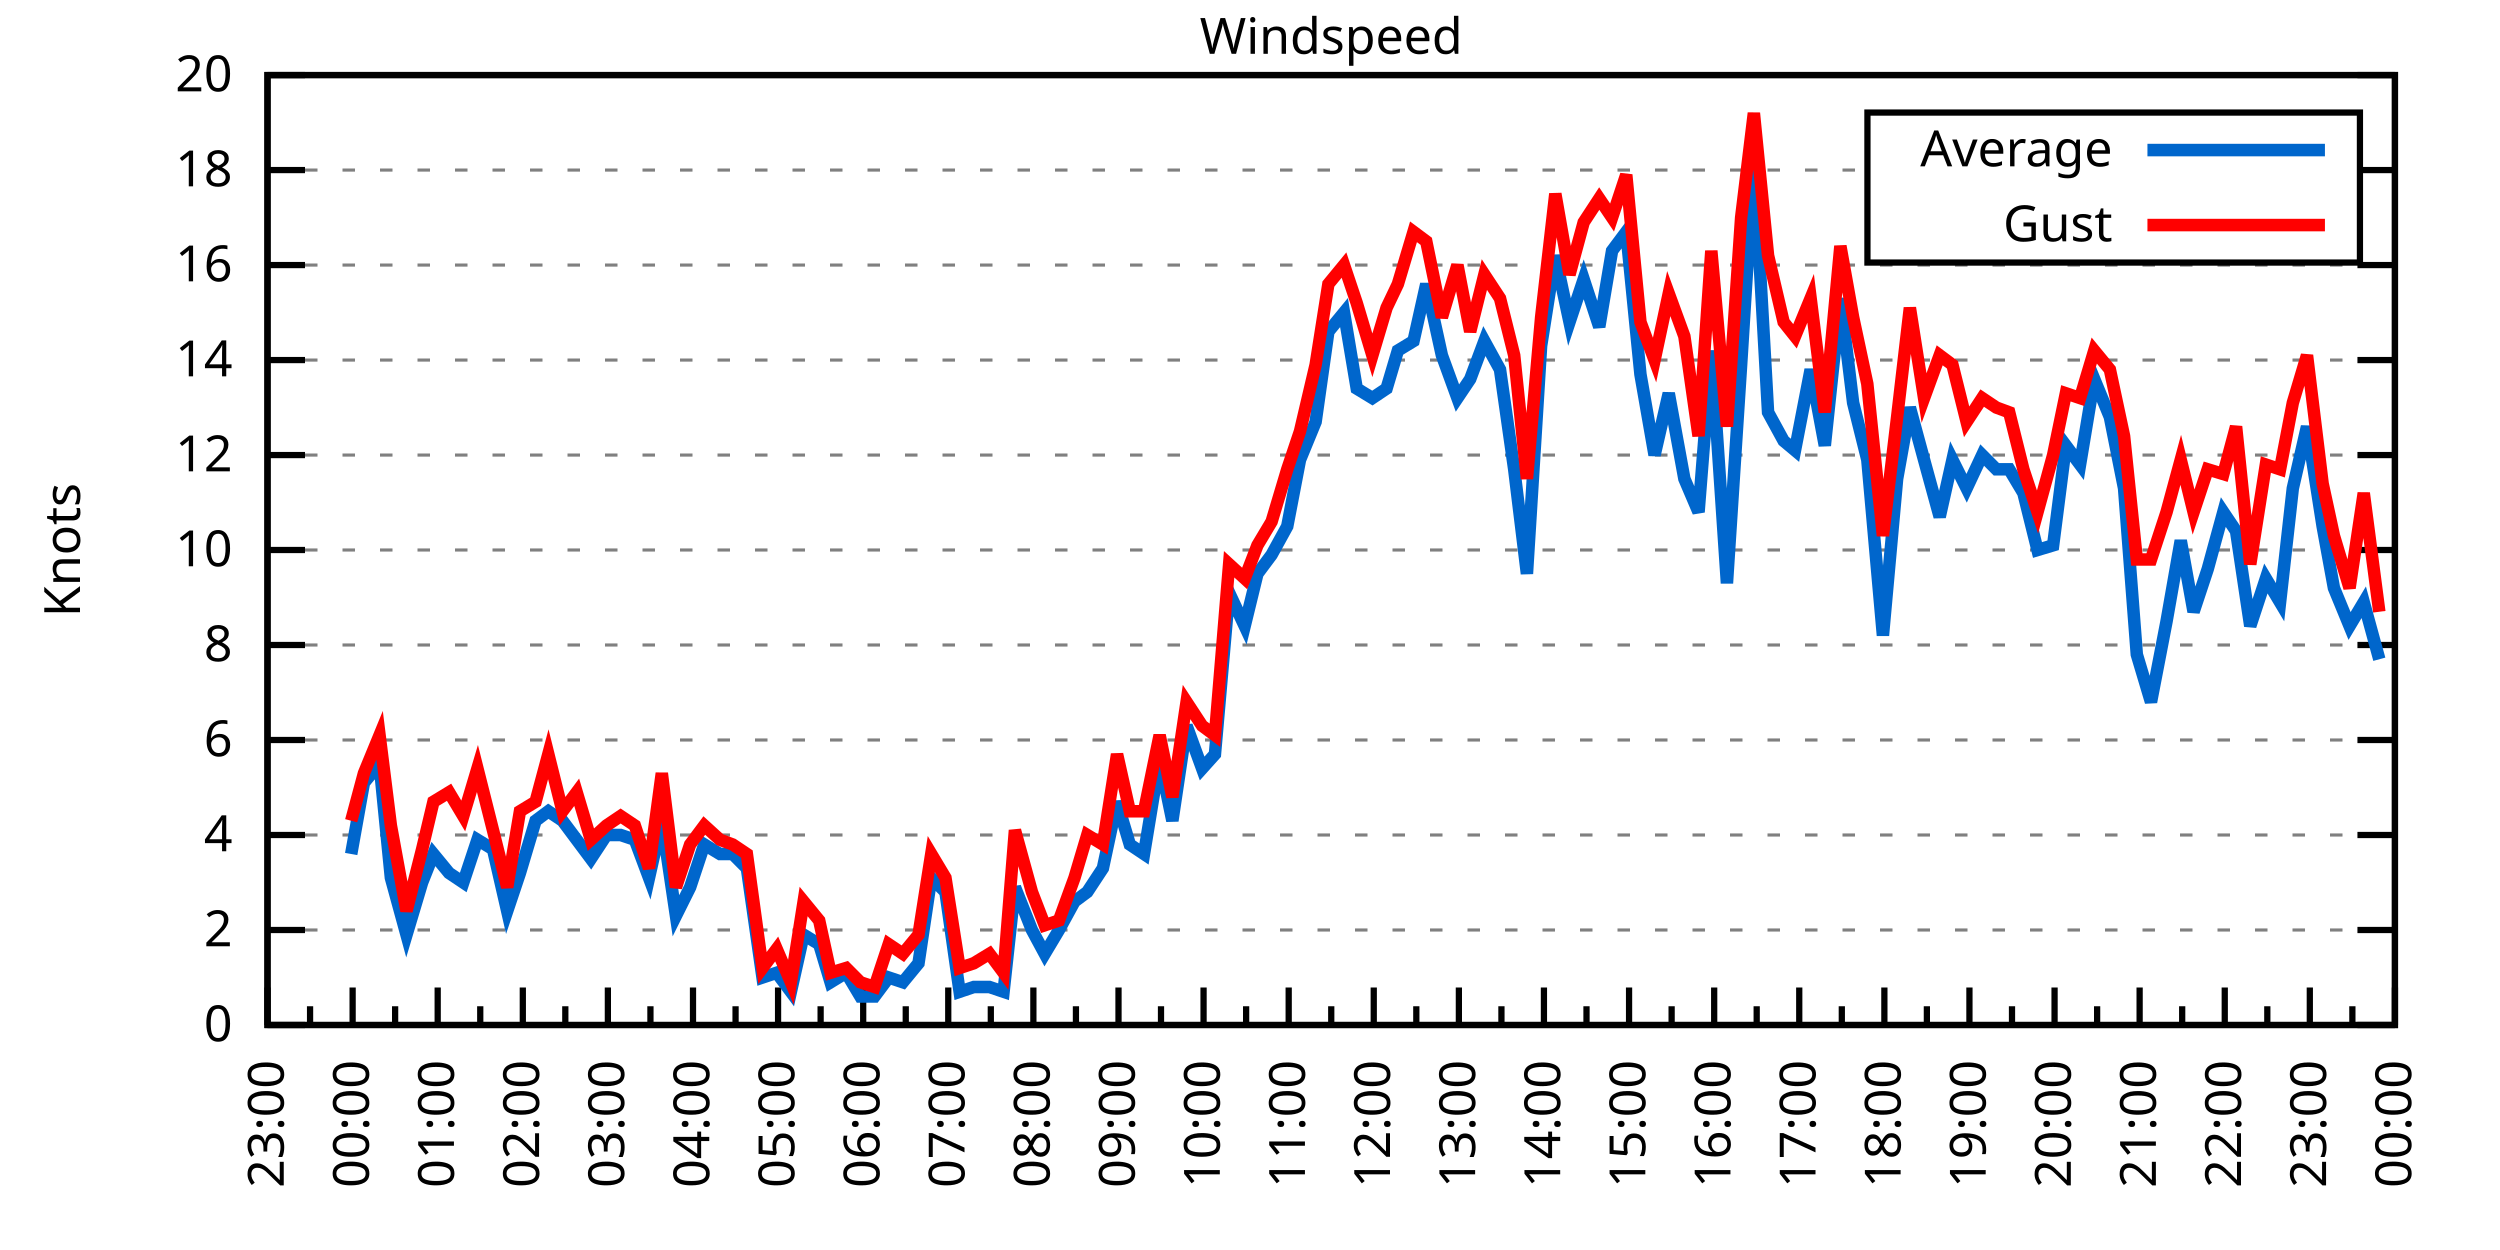
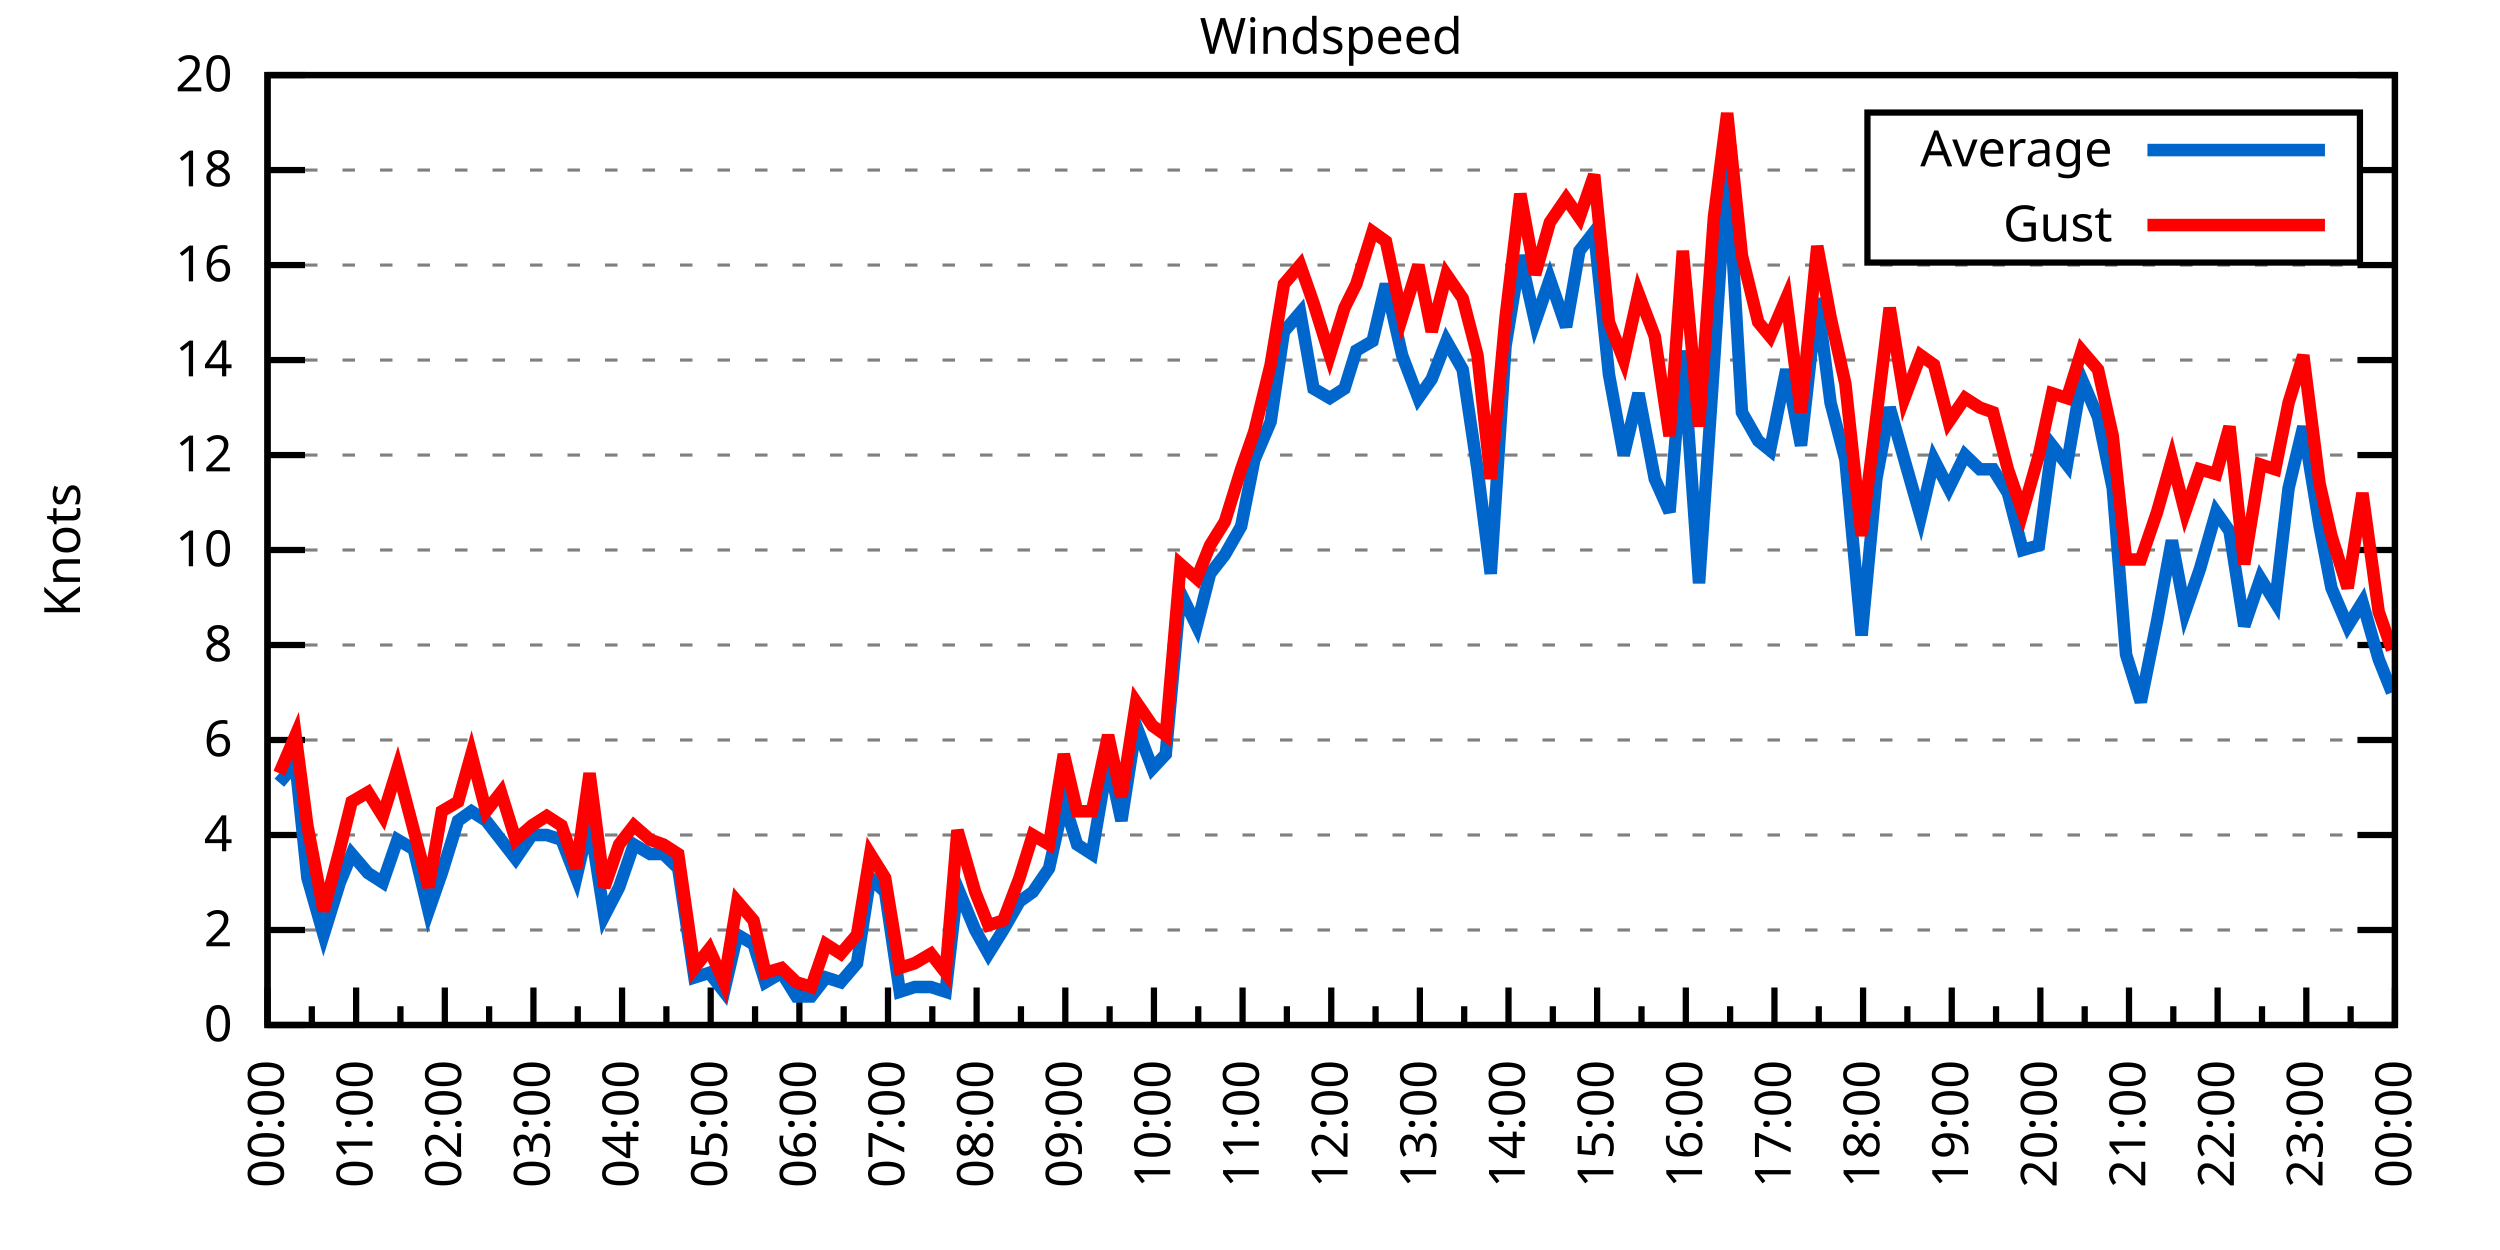
<svg xmlns="http://www.w3.org/2000/svg" xmlns:xlink="http://www.w3.org/1999/xlink" width="400" height="200" viewBox="0 0 400 200">
  <g id="gnuplot_canvas">
    <rect x="0" y="0" width="400" height="200" fill="none" />
    <defs>
      <circle id="gpDot" r="0.5" stroke-width="0.5" stroke="currentColor" />
      <path id="gpPt0" stroke-width="0.333" stroke="currentColor" d="M-1,0 h2 M0,-1 v2" />
      <path id="gpPt1" stroke-width="0.333" stroke="currentColor" d="M-1,-1 L1,1 M1,-1 L-1,1" />
      <path id="gpPt2" stroke-width="0.333" stroke="currentColor" d="M-1,0 L1,0 M0,-1 L0,1 M-1,-1 L1,1 M-1,1 L1,-1" />
      <rect id="gpPt3" stroke-width="0.333" stroke="currentColor" x="-1" y="-1" width="2" height="2" />
      <rect id="gpPt4" stroke-width="0.333" stroke="currentColor" fill="currentColor" x="-1" y="-1" width="2" height="2" />
      <circle id="gpPt5" stroke-width="0.333" stroke="currentColor" cx="0" cy="0" r="1" />
      <use xlink:href="#gpPt5" id="gpPt6" fill="currentColor" stroke="none" />
      <path id="gpPt7" stroke-width="0.333" stroke="currentColor" d="M0,-1.33 L-1.33,0.67 L1.33,0.67 z" />
      <use xlink:href="#gpPt7" id="gpPt8" fill="currentColor" stroke="none" />
      <use xlink:href="#gpPt7" id="gpPt9" stroke="currentColor" transform="rotate(180)" />
      <use xlink:href="#gpPt9" id="gpPt10" fill="currentColor" stroke="none" />
      <use xlink:href="#gpPt3" id="gpPt11" stroke="currentColor" transform="rotate(45)" />
      <use xlink:href="#gpPt11" id="gpPt12" fill="currentColor" stroke="none" />
      <path id="gpPt13" stroke-width="0.333" stroke="currentColor" d="M0,1.330 L1.265,0.411 L0.782,-1.067 L-0.782,-1.076 L-1.265,0.411 z" />
      <use xlink:href="#gpPt13" id="gpPt14" fill="currentColor" stroke="none" />
      <filter id="textbox" filterUnits="objectBoundingBox" x="0" y="0" height="1" width="1">
        <feFlood flood-color="white" flood-opacity="1" result="bgnd" />
        <feComposite in="SourceGraphic" in2="bgnd" operator="atop" />
      </filter>
      <filter id="greybox" filterUnits="objectBoundingBox" x="0" y="0" height="1" width="1">
        <feFlood flood-color="lightgrey" flood-opacity="1" result="grey" />
        <feComposite in="SourceGraphic" in2="grey" operator="atop" />
      </filter>
    </defs>
    <g fill="none" color="white" stroke="currentColor" stroke-width="1.00" stroke-linecap="butt" stroke-linejoin="miter">
</g>
    <g fill="none" color="black" stroke="currentColor" stroke-width="1.00" stroke-linecap="butt" stroke-linejoin="miter">
      <g stroke="none" shape-rendering="crispEdges">
        <polygon fill="rgb(255, 255, 255)" points="42.80,164.00 383.18,164.00 383.18,12.02 42.80,12.02 " />
      </g>
    </g>
    <g fill="none" color="black" stroke="currentColor" stroke-width="1.00" stroke-linecap="butt" stroke-linejoin="miter">
</g>
    <g fill="none" color="black" stroke="black" stroke-width="0.50" stroke-linecap="butt" stroke-linejoin="miter">
</g>
    <g fill="none" color="gray" stroke="currentColor" stroke-width="0.50" stroke-linecap="butt" stroke-linejoin="miter">
      <path stroke="gray" stroke-dasharray="2,4" class="gridline" d="M42.80,164.00 L383.19,164.00  " />
    </g>
    <g fill="none" color="gray" stroke="gray" stroke-width="1.00" stroke-linecap="butt" stroke-linejoin="miter">
</g>
    <g fill="none" color="black" stroke="currentColor" stroke-width="1.00" stroke-linecap="butt" stroke-linejoin="miter">
      <path stroke="black" d="M42.80,164.00 L48.80,164.00 M383.19,164.00 L377.19,164.00  " />
      <g transform="translate(37.20,166.60)" stroke="none" fill="black" font-family="Sans" font-size="8.00" text-anchor="end">
        <text>
          <tspan font-family="Sans"> 0</tspan>
        </text>
      </g>
    </g>
    <g fill="none" color="black" stroke="currentColor" stroke-width="1.00" stroke-linecap="butt" stroke-linejoin="miter">
</g>
    <g fill="none" color="black" stroke="black" stroke-width="0.50" stroke-linecap="butt" stroke-linejoin="miter">
</g>
    <g fill="none" color="gray" stroke="currentColor" stroke-width="0.50" stroke-linecap="butt" stroke-linejoin="miter">
      <path stroke="gray" stroke-dasharray="2,4" class="gridline" d="M42.80,148.80 L383.19,148.80  " />
    </g>
    <g fill="none" color="gray" stroke="gray" stroke-width="1.00" stroke-linecap="butt" stroke-linejoin="miter">
</g>
    <g fill="none" color="black" stroke="currentColor" stroke-width="1.00" stroke-linecap="butt" stroke-linejoin="miter">
      <path stroke="black" d="M42.80,148.80 L48.80,148.80 M383.19,148.80 L377.19,148.80  " />
      <g transform="translate(37.20,151.40)" stroke="none" fill="black" font-family="Sans" font-size="8.00" text-anchor="end">
        <text>
          <tspan font-family="Sans"> 2</tspan>
        </text>
      </g>
    </g>
    <g fill="none" color="black" stroke="currentColor" stroke-width="1.00" stroke-linecap="butt" stroke-linejoin="miter">
</g>
    <g fill="none" color="black" stroke="black" stroke-width="0.50" stroke-linecap="butt" stroke-linejoin="miter">
</g>
    <g fill="none" color="gray" stroke="currentColor" stroke-width="0.50" stroke-linecap="butt" stroke-linejoin="miter">
      <path stroke="gray" stroke-dasharray="2,4" class="gridline" d="M42.80,133.60 L383.19,133.60  " />
    </g>
    <g fill="none" color="gray" stroke="gray" stroke-width="1.00" stroke-linecap="butt" stroke-linejoin="miter">
</g>
    <g fill="none" color="black" stroke="currentColor" stroke-width="1.00" stroke-linecap="butt" stroke-linejoin="miter">
      <path stroke="black" d="M42.80,133.60 L48.80,133.60 M383.19,133.60 L377.19,133.60  " />
      <g transform="translate(37.20,136.20)" stroke="none" fill="black" font-family="Sans" font-size="8.00" text-anchor="end">
        <text>
          <tspan font-family="Sans"> 4</tspan>
        </text>
      </g>
    </g>
    <g fill="none" color="black" stroke="currentColor" stroke-width="1.00" stroke-linecap="butt" stroke-linejoin="miter">
</g>
    <g fill="none" color="black" stroke="black" stroke-width="0.50" stroke-linecap="butt" stroke-linejoin="miter">
</g>
    <g fill="none" color="gray" stroke="currentColor" stroke-width="0.50" stroke-linecap="butt" stroke-linejoin="miter">
      <path stroke="gray" stroke-dasharray="2,4" class="gridline" d="M42.80,118.40 L383.19,118.40  " />
    </g>
    <g fill="none" color="gray" stroke="gray" stroke-width="1.00" stroke-linecap="butt" stroke-linejoin="miter">
</g>
    <g fill="none" color="black" stroke="currentColor" stroke-width="1.00" stroke-linecap="butt" stroke-linejoin="miter">
      <path stroke="black" d="M42.80,118.40 L48.80,118.40 M383.19,118.40 L377.19,118.40  " />
      <g transform="translate(37.20,121.00)" stroke="none" fill="black" font-family="Sans" font-size="8.00" text-anchor="end">
        <text>
          <tspan font-family="Sans"> 6</tspan>
        </text>
      </g>
    </g>
    <g fill="none" color="black" stroke="currentColor" stroke-width="1.00" stroke-linecap="butt" stroke-linejoin="miter">
</g>
    <g fill="none" color="black" stroke="black" stroke-width="0.50" stroke-linecap="butt" stroke-linejoin="miter">
</g>
    <g fill="none" color="gray" stroke="currentColor" stroke-width="0.50" stroke-linecap="butt" stroke-linejoin="miter">
      <path stroke="gray" stroke-dasharray="2,4" class="gridline" d="M42.80,103.20 L383.19,103.20  " />
    </g>
    <g fill="none" color="gray" stroke="gray" stroke-width="1.00" stroke-linecap="butt" stroke-linejoin="miter">
</g>
    <g fill="none" color="black" stroke="currentColor" stroke-width="1.00" stroke-linecap="butt" stroke-linejoin="miter">
      <path stroke="black" d="M42.80,103.20 L48.80,103.20 M383.19,103.20 L377.19,103.20  " />
      <g transform="translate(37.20,105.80)" stroke="none" fill="black" font-family="Sans" font-size="8.00" text-anchor="end">
        <text>
          <tspan font-family="Sans"> 8</tspan>
        </text>
      </g>
    </g>
    <g fill="none" color="black" stroke="currentColor" stroke-width="1.00" stroke-linecap="butt" stroke-linejoin="miter">
</g>
    <g fill="none" color="black" stroke="black" stroke-width="0.50" stroke-linecap="butt" stroke-linejoin="miter">
</g>
    <g fill="none" color="gray" stroke="currentColor" stroke-width="0.50" stroke-linecap="butt" stroke-linejoin="miter">
      <path stroke="gray" stroke-dasharray="2,4" class="gridline" d="M42.80,88.00 L383.19,88.00  " />
    </g>
    <g fill="none" color="gray" stroke="gray" stroke-width="1.00" stroke-linecap="butt" stroke-linejoin="miter">
</g>
    <g fill="none" color="black" stroke="currentColor" stroke-width="1.00" stroke-linecap="butt" stroke-linejoin="miter">
      <path stroke="black" d="M42.80,88.00 L48.80,88.00 M383.19,88.00 L377.19,88.00  " />
      <g transform="translate(37.20,90.60)" stroke="none" fill="black" font-family="Sans" font-size="8.00" text-anchor="end">
        <text>
          <tspan font-family="Sans"> 10</tspan>
        </text>
      </g>
    </g>
    <g fill="none" color="black" stroke="currentColor" stroke-width="1.00" stroke-linecap="butt" stroke-linejoin="miter">
</g>
    <g fill="none" color="black" stroke="black" stroke-width="0.50" stroke-linecap="butt" stroke-linejoin="miter">
</g>
    <g fill="none" color="gray" stroke="currentColor" stroke-width="0.50" stroke-linecap="butt" stroke-linejoin="miter">
      <path stroke="gray" stroke-dasharray="2,4" class="gridline" d="M42.80,72.81 L383.19,72.81  " />
    </g>
    <g fill="none" color="gray" stroke="gray" stroke-width="1.00" stroke-linecap="butt" stroke-linejoin="miter">
</g>
    <g fill="none" color="black" stroke="currentColor" stroke-width="1.00" stroke-linecap="butt" stroke-linejoin="miter">
      <path stroke="black" d="M42.80,72.81 L48.80,72.81 M383.19,72.81 L377.19,72.81  " />
      <g transform="translate(37.20,75.41)" stroke="none" fill="black" font-family="Sans" font-size="8.00" text-anchor="end">
        <text>
          <tspan font-family="Sans"> 12</tspan>
        </text>
      </g>
    </g>
    <g fill="none" color="black" stroke="currentColor" stroke-width="1.00" stroke-linecap="butt" stroke-linejoin="miter">
</g>
    <g fill="none" color="black" stroke="black" stroke-width="0.50" stroke-linecap="butt" stroke-linejoin="miter">
</g>
    <g fill="none" color="gray" stroke="currentColor" stroke-width="0.50" stroke-linecap="butt" stroke-linejoin="miter">
      <path stroke="gray" stroke-dasharray="2,4" class="gridline" d="M42.80,57.61 L383.19,57.61  " />
    </g>
    <g fill="none" color="gray" stroke="gray" stroke-width="1.00" stroke-linecap="butt" stroke-linejoin="miter">
</g>
    <g fill="none" color="black" stroke="currentColor" stroke-width="1.00" stroke-linecap="butt" stroke-linejoin="miter">
      <path stroke="black" d="M42.80,57.61 L48.80,57.61 M383.19,57.61 L377.19,57.61  " />
      <g transform="translate(37.20,60.21)" stroke="none" fill="black" font-family="Sans" font-size="8.00" text-anchor="end">
        <text>
          <tspan font-family="Sans"> 14</tspan>
        </text>
      </g>
    </g>
    <g fill="none" color="black" stroke="currentColor" stroke-width="1.00" stroke-linecap="butt" stroke-linejoin="miter">
</g>
    <g fill="none" color="black" stroke="black" stroke-width="0.50" stroke-linecap="butt" stroke-linejoin="miter">
</g>
    <g fill="none" color="gray" stroke="currentColor" stroke-width="0.50" stroke-linecap="butt" stroke-linejoin="miter">
      <path stroke="gray" stroke-dasharray="2,4" class="gridline" d="M42.80,42.41 L383.19,42.41  " />
    </g>
    <g fill="none" color="gray" stroke="gray" stroke-width="1.00" stroke-linecap="butt" stroke-linejoin="miter">
</g>
    <g fill="none" color="black" stroke="currentColor" stroke-width="1.00" stroke-linecap="butt" stroke-linejoin="miter">
      <path stroke="black" d="M42.80,42.41 L48.80,42.41 M383.19,42.41 L377.19,42.41  " />
      <g transform="translate(37.20,45.01)" stroke="none" fill="black" font-family="Sans" font-size="8.00" text-anchor="end">
        <text>
          <tspan font-family="Sans"> 16</tspan>
        </text>
      </g>
    </g>
    <g fill="none" color="black" stroke="currentColor" stroke-width="1.00" stroke-linecap="butt" stroke-linejoin="miter">
</g>
    <g fill="none" color="black" stroke="black" stroke-width="0.50" stroke-linecap="butt" stroke-linejoin="miter">
</g>
    <g fill="none" color="gray" stroke="currentColor" stroke-width="0.50" stroke-linecap="butt" stroke-linejoin="miter">
      <path stroke="gray" stroke-dasharray="2,4" class="gridline" d="M42.80,27.21 L298.79,27.21 M377.59,27.21 L383.19,27.21  " />
    </g>
    <g fill="none" color="gray" stroke="gray" stroke-width="1.00" stroke-linecap="butt" stroke-linejoin="miter">
</g>
    <g fill="none" color="black" stroke="currentColor" stroke-width="1.00" stroke-linecap="butt" stroke-linejoin="miter">
      <path stroke="black" d="M42.80,27.21 L48.80,27.21 M383.19,27.21 L377.19,27.21  " />
      <g transform="translate(37.20,29.81)" stroke="none" fill="black" font-family="Sans" font-size="8.00" text-anchor="end">
        <text>
          <tspan font-family="Sans"> 18</tspan>
        </text>
      </g>
    </g>
    <g fill="none" color="black" stroke="currentColor" stroke-width="1.00" stroke-linecap="butt" stroke-linejoin="miter">
</g>
    <g fill="none" color="black" stroke="black" stroke-width="0.50" stroke-linecap="butt" stroke-linejoin="miter">
</g>
    <g fill="none" color="gray" stroke="currentColor" stroke-width="0.50" stroke-linecap="butt" stroke-linejoin="miter">
      <path stroke="gray" stroke-dasharray="2,4" class="gridline" d="M42.80,12.01 L383.19,12.01  " />
    </g>
    <g fill="none" color="gray" stroke="gray" stroke-width="1.00" stroke-linecap="butt" stroke-linejoin="miter">
</g>
    <g fill="none" color="black" stroke="currentColor" stroke-width="1.00" stroke-linecap="butt" stroke-linejoin="miter">
      <path stroke="black" d="M42.80,12.01 L48.80,12.01 M383.19,12.01 L377.19,12.01  " />
      <g transform="translate(37.20,14.61)" stroke="none" fill="black" font-family="Sans" font-size="8.00" text-anchor="end">
        <text>
          <tspan font-family="Sans"> 20</tspan>
        </text>
      </g>
    </g>
    <g fill="none" color="black" stroke="currentColor" stroke-width="1.00" stroke-linecap="butt" stroke-linejoin="miter">
      <path stroke="black" d="M42.80,164.00 L42.80,158.00  " />
      <g transform="translate(45.40,169.60) rotate(270)" stroke="none" fill="black" font-family="Sans" font-size="8.00" text-anchor="end">
        <text>
+           <tspan font-family="Sans">00:00</tspan>
+         </text>
+       </g>
+     </g>
+     <g fill="none" color="black" stroke="currentColor" stroke-width="1.00" stroke-linecap="butt" stroke-linejoin="miter">
+       <path stroke="black" d="M49.89,164.00 L49.89,161.00 M56.98,164.00 L56.98,158.00  " />
+       <g transform="translate(59.58,169.60) rotate(270)" stroke="none" fill="black" font-family="Sans" font-size="8.00" text-anchor="end">
+         <text>
+           <tspan font-family="Sans">01:00</tspan>
+         </text>
+       </g>
+     </g>
+     <g fill="none" color="black" stroke="currentColor" stroke-width="1.00" stroke-linecap="butt" stroke-linejoin="miter">
+       <path stroke="black" d="M64.07,164.00 L64.07,161.00 M71.17,164.00 L71.17,158.00  " />
+       <g transform="translate(73.77,169.60) rotate(270)" stroke="none" fill="black" font-family="Sans" font-size="8.00" text-anchor="end">
+         <text>
+           <tspan font-family="Sans">02:00</tspan>
+         </text>
+       </g>
+     </g>
+     <g fill="none" color="black" stroke="currentColor" stroke-width="1.00" stroke-linecap="butt" stroke-linejoin="miter">
+       <path stroke="black" d="M78.26,164.00 L78.26,161.00 M85.35,164.00 L85.35,158.00  " />
+       <g transform="translate(87.95,169.60) rotate(270)" stroke="none" fill="black" font-family="Sans" font-size="8.00" text-anchor="end">
+         <text>
+           <tspan font-family="Sans">03:00</tspan>
+         </text>
+       </g>
+     </g>
+     <g fill="none" color="black" stroke="currentColor" stroke-width="1.00" stroke-linecap="butt" stroke-linejoin="miter">
+       <path stroke="black" d="M92.44,164.00 L92.44,161.00 M99.53,164.00 L99.53,158.00  " />
+       <g transform="translate(102.13,169.60) rotate(270)" stroke="none" fill="black" font-family="Sans" font-size="8.00" text-anchor="end">
+         <text>
+           <tspan font-family="Sans">04:00</tspan>
+         </text>
+       </g>
+     </g>
+     <g fill="none" color="black" stroke="currentColor" stroke-width="1.00" stroke-linecap="butt" stroke-linejoin="miter">
+       <path stroke="black" d="M106.62,164.00 L106.62,161.00 M113.71,164.00 L113.71,158.00  " />
+       <g transform="translate(116.31,169.60) rotate(270)" stroke="none" fill="black" font-family="Sans" font-size="8.00" text-anchor="end">
+         <text>
+           <tspan font-family="Sans">05:00</tspan>
+         </text>
+       </g>
+     </g>
+     <g fill="none" color="black" stroke="currentColor" stroke-width="1.00" stroke-linecap="butt" stroke-linejoin="miter">
+       <path stroke="black" d="M120.81,164.00 L120.81,161.00 M127.90,164.00 L127.90,158.00  " />
+       <g transform="translate(130.50,169.60) rotate(270)" stroke="none" fill="black" font-family="Sans" font-size="8.00" text-anchor="end">
+         <text>
+           <tspan font-family="Sans">06:00</tspan>
+         </text>
+       </g>
+     </g>
+     <g fill="none" color="black" stroke="currentColor" stroke-width="1.00" stroke-linecap="butt" stroke-linejoin="miter">
+       <path stroke="black" d="M134.99,164.00 L134.99,161.00 M142.08,164.00 L142.08,158.00  " />
+       <g transform="translate(144.68,169.60) rotate(270)" stroke="none" fill="black" font-family="Sans" font-size="8.00" text-anchor="end">
+         <text>
+           <tspan font-family="Sans">07:00</tspan>
+         </text>
+       </g>
+     </g>
+     <g fill="none" color="black" stroke="currentColor" stroke-width="1.00" stroke-linecap="butt" stroke-linejoin="miter">
+       <path stroke="black" d="M149.17,164.00 L149.17,161.00 M156.26,164.00 L156.26,158.00  " />
+       <g transform="translate(158.86,169.60) rotate(270)" stroke="none" fill="black" font-family="Sans" font-size="8.00" text-anchor="end">
+         <text>
+           <tspan font-family="Sans">08:00</tspan>
+         </text>
+       </g>
+     </g>
+     <g fill="none" color="black" stroke="currentColor" stroke-width="1.00" stroke-linecap="butt" stroke-linejoin="miter">
+       <path stroke="black" d="M163.35,164.00 L163.35,161.00 M170.45,164.00 L170.45,158.00  " />
+       <g transform="translate(173.05,169.60) rotate(270)" stroke="none" fill="black" font-family="Sans" font-size="8.00" text-anchor="end">
+         <text>
+           <tspan font-family="Sans">09:00</tspan>
+         </text>
+       </g>
+     </g>
+     <g fill="none" color="black" stroke="currentColor" stroke-width="1.00" stroke-linecap="butt" stroke-linejoin="miter">
+       <path stroke="black" d="M177.54,164.00 L177.54,161.00 M184.63,164.00 L184.63,158.00  " />
+       <g transform="translate(187.23,169.60) rotate(270)" stroke="none" fill="black" font-family="Sans" font-size="8.00" text-anchor="end">
+         <text>
+           <tspan font-family="Sans">10:00</tspan>
+         </text>
+       </g>
+     </g>
+     <g fill="none" color="black" stroke="currentColor" stroke-width="1.00" stroke-linecap="butt" stroke-linejoin="miter">
+       <path stroke="black" d="M191.72,164.00 L191.72,161.00 M198.81,164.00 L198.81,158.00  " />
+       <g transform="translate(201.41,169.60) rotate(270)" stroke="none" fill="black" font-family="Sans" font-size="8.00" text-anchor="end">
+         <text>
+           <tspan font-family="Sans">11:00</tspan>
+         </text>
+       </g>
+     </g>
+     <g fill="none" color="black" stroke="currentColor" stroke-width="1.00" stroke-linecap="butt" stroke-linejoin="miter">
+       <path stroke="black" d="M205.90,164.00 L205.90,161.00 M213.00,164.00 L213.00,158.00  " />
+       <g transform="translate(215.60,169.60) rotate(270)" stroke="none" fill="black" font-family="Sans" font-size="8.00" text-anchor="end">
+         <text>
+           <tspan font-family="Sans">12:00</tspan>
+         </text>
+       </g>
+     </g>
+     <g fill="none" color="black" stroke="currentColor" stroke-width="1.00" stroke-linecap="butt" stroke-linejoin="miter">
+       <path stroke="black" d="M220.09,164.00 L220.09,161.00 M227.18,164.00 L227.18,158.00  " />
+       <g transform="translate(229.78,169.60) rotate(270)" stroke="none" fill="black" font-family="Sans" font-size="8.00" text-anchor="end">
+         <text>
+           <tspan font-family="Sans">13:00</tspan>
+         </text>
+       </g>
+     </g>
+     <g fill="none" color="black" stroke="currentColor" stroke-width="1.00" stroke-linecap="butt" stroke-linejoin="miter">
+       <path stroke="black" d="M234.27,164.00 L234.27,161.00 M241.36,164.00 L241.36,158.00  " />
+       <g transform="translate(243.96,169.60) rotate(270)" stroke="none" fill="black" font-family="Sans" font-size="8.00" text-anchor="end">
+         <text>
+           <tspan font-family="Sans">14:00</tspan>
+         </text>
+       </g>
+     </g>
+     <g fill="none" color="black" stroke="currentColor" stroke-width="1.00" stroke-linecap="butt" stroke-linejoin="miter">
+       <path stroke="black" d="M248.45,164.00 L248.45,161.00 M255.54,164.00 L255.54,158.00  " />
+       <g transform="translate(258.14,169.60) rotate(270)" stroke="none" fill="black" font-family="Sans" font-size="8.00" text-anchor="end">
+         <text>
+           <tspan font-family="Sans">15:00</tspan>
+         </text>
+       </g>
+     </g>
+     <g fill="none" color="black" stroke="currentColor" stroke-width="1.00" stroke-linecap="butt" stroke-linejoin="miter">
+       <path stroke="black" d="M262.64,164.00 L262.64,161.00 M269.73,164.00 L269.73,158.00  " />
+       <g transform="translate(272.33,169.60) rotate(270)" stroke="none" fill="black" font-family="Sans" font-size="8.00" text-anchor="end">
+         <text>
+           <tspan font-family="Sans">16:00</tspan>
+         </text>
+       </g>
+     </g>
+     <g fill="none" color="black" stroke="currentColor" stroke-width="1.00" stroke-linecap="butt" stroke-linejoin="miter">
+       <path stroke="black" d="M276.82,164.00 L276.82,161.00 M283.91,164.00 L283.91,158.00  " />
+       <g transform="translate(286.51,169.60) rotate(270)" stroke="none" fill="black" font-family="Sans" font-size="8.00" text-anchor="end">
+         <text>
+           <tspan font-family="Sans">17:00</tspan>
+         </text>
+       </g>
+     </g>
+     <g fill="none" color="black" stroke="currentColor" stroke-width="1.00" stroke-linecap="butt" stroke-linejoin="miter">
+       <path stroke="black" d="M291.00,164.00 L291.00,161.00 M298.09,164.00 L298.09,158.00  " />
+       <g transform="translate(300.69,169.60) rotate(270)" stroke="none" fill="black" font-family="Sans" font-size="8.00" text-anchor="end">
+         <text>
+           <tspan font-family="Sans">18:00</tspan>
+         </text>
+       </g>
+     </g>
+     <g fill="none" color="black" stroke="currentColor" stroke-width="1.00" stroke-linecap="butt" stroke-linejoin="miter">
+       <path stroke="black" d="M305.18,164.00 L305.18,161.00 M312.28,164.00 L312.28,158.00  " />
+       <g transform="translate(314.88,169.60) rotate(270)" stroke="none" fill="black" font-family="Sans" font-size="8.00" text-anchor="end">
+         <text>
+           <tspan font-family="Sans">19:00</tspan>
+         </text>
+       </g>
+     </g>
+     <g fill="none" color="black" stroke="currentColor" stroke-width="1.00" stroke-linecap="butt" stroke-linejoin="miter">
+       <path stroke="black" d="M319.37,164.00 L319.37,161.00 M326.46,164.00 L326.46,158.00  " />
+       <g transform="translate(329.06,169.60) rotate(270)" stroke="none" fill="black" font-family="Sans" font-size="8.00" text-anchor="end">
+         <text>
+           <tspan font-family="Sans">20:00</tspan>
+         </text>
+       </g>
+     </g>
+     <g fill="none" color="black" stroke="currentColor" stroke-width="1.00" stroke-linecap="butt" stroke-linejoin="miter">
+       <path stroke="black" d="M333.55,164.00 L333.55,161.00 M340.64,164.00 L340.64,158.00  " />
+       <g transform="translate(343.24,169.60) rotate(270)" stroke="none" fill="black" font-family="Sans" font-size="8.00" text-anchor="end">
+         <text>
+           <tspan font-family="Sans">21:00</tspan>
+         </text>
+       </g>
+     </g>
+     <g fill="none" color="black" stroke="currentColor" stroke-width="1.00" stroke-linecap="butt" stroke-linejoin="miter">
+       <path stroke="black" d="M347.73,164.00 L347.73,161.00 M354.82,164.00 L354.82,158.00  " />
+       <g transform="translate(357.42,169.60) rotate(270)" stroke="none" fill="black" font-family="Sans" font-size="8.00" text-anchor="end">
+         <text>
+           <tspan font-family="Sans">22:00</tspan>
+         </text>
+       </g>
+     </g>
+     <g fill="none" color="black" stroke="currentColor" stroke-width="1.00" stroke-linecap="butt" stroke-linejoin="miter">
+       <path stroke="black" d="M361.92,164.00 L361.92,161.00 M369.01,164.00 L369.01,158.00  " />
+       <g transform="translate(371.61,169.60) rotate(270)" stroke="none" fill="black" font-family="Sans" font-size="8.00" text-anchor="end">
+         <text>
          <tspan font-family="Sans">23:00</tspan>
        </text>
      </g>
    </g>
    <g fill="none" color="black" stroke="currentColor" stroke-width="1.00" stroke-linecap="butt" stroke-linejoin="miter">
-       <path stroke="black" d="M49.61,164.00 L49.61,161.00 M56.42,164.00 L56.42,158.00  " />
-       <g transform="translate(59.02,169.60) rotate(270)" stroke="none" fill="black" font-family="Sans" font-size="8.00" text-anchor="end">
-         <text>
-           <tspan font-family="Sans">00:00</tspan>
-         </text>
-       </g>
-     </g>
-     <g fill="none" color="black" stroke="currentColor" stroke-width="1.00" stroke-linecap="butt" stroke-linejoin="miter">
-       <path stroke="black" d="M63.22,164.00 L63.22,161.00 M70.03,164.00 L70.03,158.00  " />
-       <g transform="translate(72.63,169.60) rotate(270)" stroke="none" fill="black" font-family="Sans" font-size="8.00" text-anchor="end">
-         <text>
-           <tspan font-family="Sans">01:00</tspan>
-         </text>
-       </g>
-     </g>
-     <g fill="none" color="black" stroke="currentColor" stroke-width="1.00" stroke-linecap="butt" stroke-linejoin="miter">
-       <path stroke="black" d="M76.84,164.00 L76.84,161.00 M83.65,164.00 L83.65,158.00  " />
-       <g transform="translate(86.25,169.60) rotate(270)" stroke="none" fill="black" font-family="Sans" font-size="8.00" text-anchor="end">
-         <text>
-           <tspan font-family="Sans">02:00</tspan>
-         </text>
-       </g>
-     </g>
-     <g fill="none" color="black" stroke="currentColor" stroke-width="1.00" stroke-linecap="butt" stroke-linejoin="miter">
-       <path stroke="black" d="M90.45,164.00 L90.45,161.00 M97.26,164.00 L97.26,158.00  " />
-       <g transform="translate(99.86,169.60) rotate(270)" stroke="none" fill="black" font-family="Sans" font-size="8.00" text-anchor="end">
-         <text>
-           <tspan font-family="Sans">03:00</tspan>
-         </text>
-       </g>
-     </g>
-     <g fill="none" color="black" stroke="currentColor" stroke-width="1.00" stroke-linecap="butt" stroke-linejoin="miter">
-       <path stroke="black" d="M104.07,164.00 L104.07,161.00 M110.88,164.00 L110.88,158.00  " />
-       <g transform="translate(113.48,169.60) rotate(270)" stroke="none" fill="black" font-family="Sans" font-size="8.00" text-anchor="end">
-         <text>
-           <tspan font-family="Sans">04:00</tspan>
-         </text>
-       </g>
-     </g>
-     <g fill="none" color="black" stroke="currentColor" stroke-width="1.00" stroke-linecap="butt" stroke-linejoin="miter">
-       <path stroke="black" d="M117.69,164.00 L117.69,161.00 M124.49,164.00 L124.49,158.00  " />
-       <g transform="translate(127.09,169.60) rotate(270)" stroke="none" fill="black" font-family="Sans" font-size="8.00" text-anchor="end">
-         <text>
-           <tspan font-family="Sans">05:00</tspan>
-         </text>
-       </g>
-     </g>
-     <g fill="none" color="black" stroke="currentColor" stroke-width="1.00" stroke-linecap="butt" stroke-linejoin="miter">
-       <path stroke="black" d="M131.30,164.00 L131.30,161.00 M138.11,164.00 L138.11,158.00  " />
-       <g transform="translate(140.71,169.60) rotate(270)" stroke="none" fill="black" font-family="Sans" font-size="8.00" text-anchor="end">
-         <text>
-           <tspan font-family="Sans">06:00</tspan>
-         </text>
-       </g>
-     </g>
-     <g fill="none" color="black" stroke="currentColor" stroke-width="1.00" stroke-linecap="butt" stroke-linejoin="miter">
-       <path stroke="black" d="M144.92,164.00 L144.92,161.00 M151.72,164.00 L151.72,158.00  " />
-       <g transform="translate(154.32,169.60) rotate(270)" stroke="none" fill="black" font-family="Sans" font-size="8.00" text-anchor="end">
-         <text>
-           <tspan font-family="Sans">07:00</tspan>
-         </text>
-       </g>
-     </g>
-     <g fill="none" color="black" stroke="currentColor" stroke-width="1.00" stroke-linecap="butt" stroke-linejoin="miter">
-       <path stroke="black" d="M158.53,164.00 L158.53,161.00 M165.34,164.00 L165.34,158.00  " />
-       <g transform="translate(167.94,169.60) rotate(270)" stroke="none" fill="black" font-family="Sans" font-size="8.00" text-anchor="end">
-         <text>
-           <tspan font-family="Sans">08:00</tspan>
-         </text>
-       </g>
-     </g>
-     <g fill="none" color="black" stroke="currentColor" stroke-width="1.00" stroke-linecap="butt" stroke-linejoin="miter">
-       <path stroke="black" d="M172.15,164.00 L172.15,161.00 M178.96,164.00 L178.96,158.00  " />
-       <g transform="translate(181.56,169.60) rotate(270)" stroke="none" fill="black" font-family="Sans" font-size="8.00" text-anchor="end">
-         <text>
-           <tspan font-family="Sans">09:00</tspan>
-         </text>
-       </g>
-     </g>
-     <g fill="none" color="black" stroke="currentColor" stroke-width="1.00" stroke-linecap="butt" stroke-linejoin="miter">
-       <path stroke="black" d="M185.76,164.00 L185.76,161.00 M192.57,164.00 L192.57,158.00  " />
-       <g transform="translate(195.17,169.60) rotate(270)" stroke="none" fill="black" font-family="Sans" font-size="8.00" text-anchor="end">
-         <text>
-           <tspan font-family="Sans">10:00</tspan>
-         </text>
-       </g>
-     </g>
-     <g fill="none" color="black" stroke="currentColor" stroke-width="1.00" stroke-linecap="butt" stroke-linejoin="miter">
-       <path stroke="black" d="M199.38,164.00 L199.38,161.00 M206.19,164.00 L206.19,158.00  " />
-       <g transform="translate(208.79,169.60) rotate(270)" stroke="none" fill="black" font-family="Sans" font-size="8.00" text-anchor="end">
-         <text>
-           <tspan font-family="Sans">11:00</tspan>
-         </text>
-       </g>
-     </g>
-     <g fill="none" color="black" stroke="currentColor" stroke-width="1.00" stroke-linecap="butt" stroke-linejoin="miter">
-       <path stroke="black" d="M213.00,164.00 L213.00,161.00 M219.80,164.00 L219.80,158.00  " />
-       <g transform="translate(222.40,169.60) rotate(270)" stroke="none" fill="black" font-family="Sans" font-size="8.00" text-anchor="end">
-         <text>
-           <tspan font-family="Sans">12:00</tspan>
-         </text>
-       </g>
-     </g>
-     <g fill="none" color="black" stroke="currentColor" stroke-width="1.00" stroke-linecap="butt" stroke-linejoin="miter">
-       <path stroke="black" d="M226.61,164.00 L226.61,161.00 M233.42,164.00 L233.42,158.00  " />
-       <g transform="translate(236.02,169.60) rotate(270)" stroke="none" fill="black" font-family="Sans" font-size="8.00" text-anchor="end">
-         <text>
-           <tspan font-family="Sans">13:00</tspan>
-         </text>
-       </g>
-     </g>
-     <g fill="none" color="black" stroke="currentColor" stroke-width="1.00" stroke-linecap="butt" stroke-linejoin="miter">
-       <path stroke="black" d="M240.23,164.00 L240.23,161.00 M247.03,164.00 L247.03,158.00  " />
-       <g transform="translate(249.63,169.60) rotate(270)" stroke="none" fill="black" font-family="Sans" font-size="8.00" text-anchor="end">
-         <text>
-           <tspan font-family="Sans">14:00</tspan>
-         </text>
-       </g>
-     </g>
-     <g fill="none" color="black" stroke="currentColor" stroke-width="1.00" stroke-linecap="butt" stroke-linejoin="miter">
-       <path stroke="black" d="M253.84,164.00 L253.84,161.00 M260.65,164.00 L260.65,158.00  " />
-       <g transform="translate(263.25,169.60) rotate(270)" stroke="none" fill="black" font-family="Sans" font-size="8.00" text-anchor="end">
-         <text>
-           <tspan font-family="Sans">15:00</tspan>
-         </text>
-       </g>
-     </g>
-     <g fill="none" color="black" stroke="currentColor" stroke-width="1.00" stroke-linecap="butt" stroke-linejoin="miter">
-       <path stroke="black" d="M267.46,164.00 L267.46,161.00 M274.27,164.00 L274.27,158.00  " />
-       <g transform="translate(276.87,169.60) rotate(270)" stroke="none" fill="black" font-family="Sans" font-size="8.00" text-anchor="end">
-         <text>
-           <tspan font-family="Sans">16:00</tspan>
-         </text>
-       </g>
-     </g>
-     <g fill="none" color="black" stroke="currentColor" stroke-width="1.00" stroke-linecap="butt" stroke-linejoin="miter">
-       <path stroke="black" d="M281.07,164.00 L281.07,161.00 M287.88,164.00 L287.88,158.00  " />
-       <g transform="translate(290.48,169.60) rotate(270)" stroke="none" fill="black" font-family="Sans" font-size="8.00" text-anchor="end">
-         <text>
-           <tspan font-family="Sans">17:00</tspan>
-         </text>
-       </g>
-     </g>
-     <g fill="none" color="black" stroke="currentColor" stroke-width="1.00" stroke-linecap="butt" stroke-linejoin="miter">
-       <path stroke="black" d="M294.69,164.00 L294.69,161.00 M301.50,164.00 L301.50,158.00  " />
-       <g transform="translate(304.10,169.60) rotate(270)" stroke="none" fill="black" font-family="Sans" font-size="8.00" text-anchor="end">
-         <text>
-           <tspan font-family="Sans">18:00</tspan>
-         </text>
-       </g>
-     </g>
-     <g fill="none" color="black" stroke="currentColor" stroke-width="1.00" stroke-linecap="butt" stroke-linejoin="miter">
-       <path stroke="black" d="M308.30,164.00 L308.30,161.00 M315.11,164.00 L315.11,158.00  " />
-       <g transform="translate(317.71,169.60) rotate(270)" stroke="none" fill="black" font-family="Sans" font-size="8.00" text-anchor="end">
-         <text>
-           <tspan font-family="Sans">19:00</tspan>
-         </text>
-       </g>
-     </g>
-     <g fill="none" color="black" stroke="currentColor" stroke-width="1.00" stroke-linecap="butt" stroke-linejoin="miter">
-       <path stroke="black" d="M321.92,164.00 L321.92,161.00 M328.73,164.00 L328.73,158.00  " />
-       <g transform="translate(331.33,169.60) rotate(270)" stroke="none" fill="black" font-family="Sans" font-size="8.00" text-anchor="end">
-         <text>
-           <tspan font-family="Sans">20:00</tspan>
-         </text>
-       </g>
-     </g>
-     <g fill="none" color="black" stroke="currentColor" stroke-width="1.00" stroke-linecap="butt" stroke-linejoin="miter">
-       <path stroke="black" d="M335.54,164.00 L335.54,161.00 M342.34,164.00 L342.34,158.00  " />
-       <g transform="translate(344.94,169.60) rotate(270)" stroke="none" fill="black" font-family="Sans" font-size="8.00" text-anchor="end">
-         <text>
-           <tspan font-family="Sans">21:00</tspan>
-         </text>
-       </g>
-     </g>
-     <g fill="none" color="black" stroke="currentColor" stroke-width="1.00" stroke-linecap="butt" stroke-linejoin="miter">
-       <path stroke="black" d="M349.15,164.00 L349.15,161.00 M355.96,164.00 L355.96,158.00  " />
-       <g transform="translate(358.56,169.60) rotate(270)" stroke="none" fill="black" font-family="Sans" font-size="8.00" text-anchor="end">
-         <text>
-           <tspan font-family="Sans">22:00</tspan>
-         </text>
-       </g>
-     </g>
-     <g fill="none" color="black" stroke="currentColor" stroke-width="1.00" stroke-linecap="butt" stroke-linejoin="miter">
-       <path stroke="black" d="M362.77,164.00 L362.77,161.00 M369.57,164.00 L369.57,158.00  " />
-       <g transform="translate(372.17,169.60) rotate(270)" stroke="none" fill="black" font-family="Sans" font-size="8.00" text-anchor="end">
-         <text>
-           <tspan font-family="Sans">23:00</tspan>
-         </text>
-       </g>
-     </g>
-     <g fill="none" color="black" stroke="currentColor" stroke-width="1.00" stroke-linecap="butt" stroke-linejoin="miter">
-       <path stroke="black" d="M376.38,164.00 L376.38,161.00 M383.19,164.00 L383.19,158.00  " />
+       <path stroke="black" d="M376.10,164.00 L376.10,161.00 M383.19,164.00 L383.19,158.00  " />
      <g transform="translate(385.79,169.60) rotate(270)" stroke="none" fill="black" font-family="Sans" font-size="8.00" text-anchor="end">
        <text>
          <tspan font-family="Sans">00:00</tspan>
        </text>
      </g>
    </g>
    <g fill="none" color="black" stroke="currentColor" stroke-width="1.00" stroke-linecap="butt" stroke-linejoin="miter">
</g>
    <g fill="none" color="black" stroke="currentColor" stroke-width="1.00" stroke-linecap="butt" stroke-linejoin="miter">
      <path stroke="black" d="M42.80,12.01 L42.80,164.00 L383.19,164.00 L383.19,12.01 L42.80,12.01 Z  " />
    </g>
    <g fill="none" color="black" stroke="currentColor" stroke-width="1.00" stroke-linecap="butt" stroke-linejoin="miter">
      <g transform="translate(12.80,88.01) rotate(270)" stroke="none" fill="black" font-family="Sans" font-size="8.00" text-anchor="middle">
        <text>
          <tspan font-family="Sans">Knots</tspan>
        </text>
      </g>
    </g>
    <g fill="none" color="black" stroke="currentColor" stroke-width="1.00" stroke-linecap="butt" stroke-linejoin="miter">
</g>
    <g fill="none" color="black" stroke="currentColor" stroke-width="1.00" stroke-linecap="butt" stroke-linejoin="miter">
      <path stroke="black" d="M298.79,42.01 L298.79,18.01 L377.59,18.01 L377.59,42.01 L298.79,42.01 Z  " />
    </g>
    <g id="Windspeed_plot_1">
      <g fill="none" color="white" stroke="black" stroke-width="2.00" stroke-linecap="butt" stroke-linejoin="miter">
</g>
      <g fill="none" color="black" stroke="currentColor" stroke-width="2.00" stroke-linecap="butt" stroke-linejoin="miter">
        <g transform="translate(337.99,26.61)" stroke="none" fill="black" font-family="Sans" font-size="8.00" text-anchor="end">
          <text>
            <tspan font-family="Sans">Average</tspan>
          </text>
        </g>
      </g>
      <g fill="none" color="black" stroke="currentColor" stroke-width="2.00" stroke-linecap="butt" stroke-linejoin="miter">
-         <path stroke="rgb(  0, 102, 204)" d="M343.59,24.01 L371.99,24.01 M56.19,136.64 L58.23,125.24 L60.73,122.20 L62.54,140.44 L65.04,149.56 L67.54,141.20   L69.35,136.64 L71.85,139.68 L74.12,141.20 L76.39,134.36 L78.88,135.88 L81.15,145.76 L83.19,139.68 L85.69,131.32   L87.73,129.80 L90.00,131.32 L92.27,134.36 L94.54,137.40 L97.04,133.60 L99.30,133.60 L101.57,134.36 L103.84,140.44   L105.89,131.32 L108.15,146.52 L110.42,141.96 L112.69,135.12 L115.19,136.64 L117.23,136.64 L119.50,138.92 L122.00,156.40   L124.27,155.64 L126.54,158.68 L128.58,149.56 L131.07,151.08 L132.89,157.16 L135.39,155.64 L137.66,159.44 L139.92,159.44   L142.19,156.40 L144.46,157.16 L146.96,154.12 L149.00,140.44 L151.27,142.72 L153.54,158.68 L155.81,157.92 L158.31,157.92   L160.57,158.68 L162.39,141.96 L165.11,148.80 L167.16,152.60 L169.43,148.80 L171.92,144.24 L173.96,142.72 L176.46,138.92   L178.73,128.28 L180.77,135.12 L183.04,136.64 L185.54,121.44 L187.58,131.32 L189.85,116.12 L192.34,122.96 L194.39,120.68   L196.66,94.84 L199.15,100.16 L201.19,91.80 L203.46,88.76 L205.96,84.21 L208.00,73.57 L210.50,67.49 L212.54,53.05   L215.04,50.01 L217.08,62.17 L219.58,63.69 L221.85,62.17 L223.66,56.09 L226.16,54.57 L228.20,45.45 L230.70,56.85   L233.19,63.69 L235.23,60.65 L237.50,54.57 L240.00,59.13 L242.27,75.09 L244.31,91.80 L246.58,55.33 L248.85,40.89   L251.12,51.53 L253.39,44.69 L255.88,52.29 L257.93,40.13 L260.20,37.09 L262.47,59.89 L264.73,72.81 L267.00,62.93   L269.50,76.61 L271.77,81.93 L273.81,56.09 L276.31,93.32 L278.58,58.37 L280.62,25.69 L282.89,65.97 L285.38,70.53   L287.20,72.05 L289.70,59.13 L291.97,71.29 L294.46,47.73 L296.50,64.45 L298.77,73.57 L301.27,101.68 L303.54,76.61   L305.58,65.21 L307.85,73.57 L310.35,82.69 L312.39,73.57 L314.66,78.13 L317.15,72.81 L319.42,75.09 L321.47,75.09   L323.74,78.89 L326.00,88.00 L328.50,87.25 L330.54,71.29 L332.81,74.33 L335.08,60.65 L337.58,66.73 L339.85,78.13   L341.89,104.72 L344.16,112.32 L346.65,99.40 L348.92,86.49 L350.97,97.88 L353.24,91.04 L355.73,81.93 L357.77,84.97   L360.04,100.16 L362.54,92.56 L364.81,96.36 L366.85,78.13 L369.12,68.25 L371.62,84.21 L373.43,94.08 L375.93,100.16   L378.20,96.36 L380.69,105.48  " />
+         <path stroke="rgb(  0, 102, 204)" d="M343.59,24.01 L371.99,24.01 M44.69,125.24 L47.29,122.20 L49.18,140.44 L51.78,149.56 L54.38,141.20 L56.27,136.64   L58.87,139.68 L61.24,141.20 L63.60,134.36 L66.20,135.88 L68.57,145.76 L70.69,139.68 L73.29,131.32 L75.42,129.80   L77.78,131.32 L80.15,134.36 L82.51,137.40 L85.11,133.60 L87.48,133.60 L89.84,134.36 L92.20,140.44 L94.33,131.32   L96.70,146.52 L99.06,141.96 L101.42,135.12 L104.02,136.64 L106.15,136.64 L108.51,138.92 L111.11,156.40 L113.48,155.64   L115.84,158.68 L117.97,149.56 L120.57,151.08 L122.46,157.16 L125.06,155.64 L127.42,159.44 L129.79,159.44 L132.15,156.40   L134.52,157.16 L137.12,154.12 L139.24,140.44 L141.61,142.72 L143.97,158.68 L146.34,157.92 L148.94,157.92 L151.30,158.68   L153.19,141.96 L156.03,148.80 L158.15,152.60 L160.52,148.80 L163.12,144.24 L165.25,142.72 L167.85,138.92 L170.21,128.28   L172.34,135.12 L174.70,136.64 L177.30,121.44 L179.43,131.32 L181.79,116.12 L184.39,122.96 L186.52,120.68 L188.88,94.84   L191.48,100.16 L193.61,91.80 L195.98,88.76 L198.58,84.21 L200.70,73.57 L203.30,67.49 L205.43,53.05 L208.03,50.01   L210.16,62.17 L212.76,63.69 L215.12,62.17 L217.01,56.09 L219.61,54.57 L221.74,45.45 L224.34,56.85 L226.94,63.69   L229.07,60.65 L231.43,54.57 L234.03,59.13 L236.40,75.09 L238.52,91.80 L240.89,55.33 L243.25,40.89 L245.62,51.53   L247.98,44.69 L250.58,52.29 L252.71,40.13 L255.07,37.09 L257.43,59.89 L259.80,72.81 L262.16,62.93 L264.76,76.61   L267.13,81.93 L269.25,56.09 L271.85,93.32 L274.22,58.37 L276.35,25.69 L278.71,65.97 L281.31,70.53 L283.20,72.05   L285.80,59.13 L288.16,71.29 L290.76,47.73 L292.89,64.45 L295.26,73.57 L297.86,101.68 L300.22,76.61 L302.35,65.21   L304.71,73.57 L307.31,82.69 L309.44,73.57 L311.80,78.13 L314.40,72.81 L316.77,75.09 L318.89,75.09 L321.26,78.89   L323.62,88.00 L326.22,87.25 L328.35,71.29 L330.71,74.33 L333.08,60.65 L335.68,66.73 L338.04,78.13 L340.17,104.72   L342.53,112.32 L345.13,99.40 L347.50,86.49 L349.62,97.88 L351.99,91.04 L354.59,81.93 L356.72,84.97 L359.08,100.16   L361.68,92.56 L364.04,96.36 L366.17,78.13 L368.53,68.25 L371.13,84.21 L373.03,94.08 L375.63,100.16 L377.99,96.36   L380.59,105.48 L382.72,110.80  " />
      </g>
    </g>
    <g id="Windspeed_plot_2">
      <g fill="none" color="black" stroke="currentColor" stroke-width="2.00" stroke-linecap="butt" stroke-linejoin="miter">
        <g transform="translate(337.99,38.61)" stroke="none" fill="black" font-family="Sans" font-size="8.00" text-anchor="end">
          <text>
            <tspan font-family="Sans">Gust</tspan>
          </text>
        </g>
      </g>
      <g fill="none" color="black" stroke="currentColor" stroke-width="2.00" stroke-linecap="butt" stroke-linejoin="miter">
-         <path stroke="rgb(255,   0,   0)" d="M343.59,36.01 L371.99,36.01 M56.19,131.32 L58.23,123.72 L60.73,117.64 L62.54,132.08 L65.04,145.76 L67.54,135.88   L69.35,128.28 L71.85,126.76 L74.12,130.56 L76.39,122.96 L78.88,132.84 L81.15,141.96 L83.19,129.80 L85.69,128.28   L87.73,120.68 L90.00,129.80 L92.27,126.76 L94.54,134.36 L97.04,132.08 L99.30,130.56 L101.57,132.08 L103.84,138.92   L105.89,123.72 L108.15,141.96 L110.42,135.12 L112.69,132.08 L115.19,134.36 L117.23,135.12 L119.50,136.64 L122.00,154.88   L124.27,151.84 L126.54,157.16 L128.58,144.24 L131.07,147.28 L132.89,155.64 L135.39,154.88 L137.66,157.16 L139.92,157.92   L142.19,151.08 L144.46,152.60 L146.96,149.56 L149.00,136.64 L151.27,140.44 L153.54,154.88 L155.81,154.12 L158.31,152.60   L160.57,155.64 L162.39,132.84 L165.11,142.72 L167.16,148.04 L169.43,147.28 L171.92,140.44 L173.96,133.60 L176.46,135.12   L178.73,120.68 L180.77,129.80 L183.04,129.80 L185.54,117.64 L187.58,127.52 L189.85,112.32 L192.34,116.12 L194.39,117.64   L196.66,90.28 L199.15,92.56 L201.19,87.25 L203.46,83.45 L205.96,75.09 L208.00,69.01 L210.50,58.37 L212.54,45.45   L215.04,42.41 L217.08,48.49 L219.58,56.85 L221.85,49.25 L223.66,45.45 L226.16,37.09 L228.20,38.61 L230.70,50.77   L233.19,42.41 L235.23,53.05 L237.50,43.93 L240.00,47.73 L242.27,56.85 L244.31,76.61 L246.58,50.77 L248.85,31.01   L251.12,43.93 L253.39,35.57 L255.88,31.77 L257.93,34.81 L260.20,27.97 L262.47,51.53 L264.73,57.61 L267.00,46.97   L269.50,53.81 L271.77,69.77 L273.81,40.13 L276.31,68.25 L278.58,34.81 L280.62,18.09 L282.89,40.89 L285.38,51.53   L287.20,53.81 L289.70,47.73 L291.97,65.97 L294.46,39.37 L296.50,50.77 L298.77,61.41 L301.27,85.73 L303.54,66.73   L305.58,49.25 L307.85,63.69 L310.35,56.85 L312.39,58.37 L314.66,67.49 L317.15,63.69 L319.42,65.21 L321.47,65.97   L323.74,75.09 L326.00,81.93 L328.50,72.81 L330.54,62.93 L332.81,63.69 L335.08,56.09 L337.58,59.13 L339.85,69.77   L341.89,89.52 L344.16,89.52 L346.65,81.93 L348.92,73.57 L350.97,81.93 L353.24,75.09 L355.73,75.85 L357.77,68.25   L360.04,90.28 L362.54,74.33 L364.81,75.09 L366.85,64.45 L369.12,56.85 L371.62,77.37 L373.43,85.73 L375.93,94.08   L378.20,78.89 L380.69,97.88  " />
+         <path stroke="rgb(255,   0,   0)" d="M343.59,36.01 L371.99,36.01 M44.69,123.72 L47.29,117.64 L49.18,132.08 L51.78,145.76 L54.38,135.88 L56.27,128.28   L58.87,126.76 L61.24,130.56 L63.60,122.96 L66.20,132.84 L68.57,141.96 L70.69,129.80 L73.29,128.28 L75.42,120.68   L77.78,129.80 L80.15,126.76 L82.51,134.36 L85.11,132.08 L87.48,130.56 L89.84,132.08 L92.20,138.92 L94.33,123.72   L96.70,141.96 L99.06,135.12 L101.42,132.08 L104.02,134.36 L106.15,135.12 L108.51,136.64 L111.11,154.88 L113.48,151.84   L115.84,157.16 L117.97,144.24 L120.57,147.28 L122.46,155.64 L125.06,154.88 L127.42,157.16 L129.79,157.92 L132.15,151.08   L134.52,152.60 L137.12,149.56 L139.24,136.64 L141.61,140.44 L143.97,154.88 L146.34,154.12 L148.94,152.60 L151.30,155.64   L153.19,132.84 L156.03,142.72 L158.15,148.04 L160.52,147.28 L163.12,140.44 L165.25,133.60 L167.85,135.12 L170.21,120.68   L172.34,129.80 L174.70,129.80 L177.30,117.64 L179.43,127.52 L181.79,112.32 L184.39,116.12 L186.52,117.64 L188.88,90.28   L191.48,92.56 L193.61,87.25 L195.98,83.45 L198.58,75.09 L200.70,69.01 L203.30,58.37 L205.43,45.45 L208.03,42.41   L210.16,48.49 L212.76,56.85 L215.12,49.25 L217.01,45.45 L219.61,37.09 L221.74,38.61 L224.34,50.77 L226.94,42.41   L229.07,53.05 L231.43,43.93 L234.03,47.73 L236.40,56.85 L238.52,76.61 L240.89,50.77 L243.25,31.01 L245.62,43.93   L247.98,35.57 L250.58,31.77 L252.71,34.81 L255.07,27.97 L257.43,51.53 L259.80,57.61 L262.16,46.97 L264.76,53.81   L267.13,69.77 L269.25,40.13 L271.85,68.25 L274.22,34.81 L276.35,18.09 L278.71,40.89 L281.31,51.53 L283.20,53.81   L285.80,47.73 L288.16,65.97 L290.76,39.37 L292.89,50.77 L295.26,61.41 L297.86,85.73 L300.22,66.73 L302.35,49.25   L304.71,63.69 L307.31,56.85 L309.44,58.37 L311.80,67.49 L314.40,63.69 L316.77,65.21 L318.89,65.97 L321.26,75.09   L323.62,81.93 L326.22,72.81 L328.35,62.93 L330.71,63.69 L333.08,56.09 L335.68,59.13 L338.04,69.77 L340.17,89.52   L342.53,89.52 L345.13,81.93 L347.50,73.57 L349.62,81.93 L351.99,75.09 L354.59,75.85 L356.72,68.25 L359.08,90.28   L361.68,74.33 L364.04,75.09 L366.17,64.45 L368.53,56.85 L371.13,77.37 L373.03,85.73 L375.63,94.08 L377.99,78.89   L380.59,97.88 L382.72,103.96  " />
      </g>
    </g>
    <g fill="none" color="black" stroke="currentColor" stroke-width="2.00" stroke-linecap="butt" stroke-linejoin="miter">
</g>
    <g fill="none" color="black" stroke="black" stroke-width="1.00" stroke-linecap="butt" stroke-linejoin="miter">
</g>
    <g fill="none" color="black" stroke="currentColor" stroke-width="1.00" stroke-linecap="butt" stroke-linejoin="miter">
      <path stroke="black" d="M42.80,12.01 L42.80,164.00 L383.19,164.00 L383.19,12.01 L42.80,12.01 Z  " />
    </g>
    <g fill="none" color="black" stroke="currentColor" stroke-width="1.00" stroke-linecap="butt" stroke-linejoin="miter">
      <g transform="translate(212.99,8.61)" stroke="none" fill="black" font-family="Sans" font-size="8.00" text-anchor="middle">
        <text>
          <tspan font-family="Sans">Windspeed</tspan>
        </text>
      </g>
    </g>
    <g fill="none" color="black" stroke="currentColor" stroke-width="1.00" stroke-linecap="butt" stroke-linejoin="miter">
</g>
  </g>
</svg>
